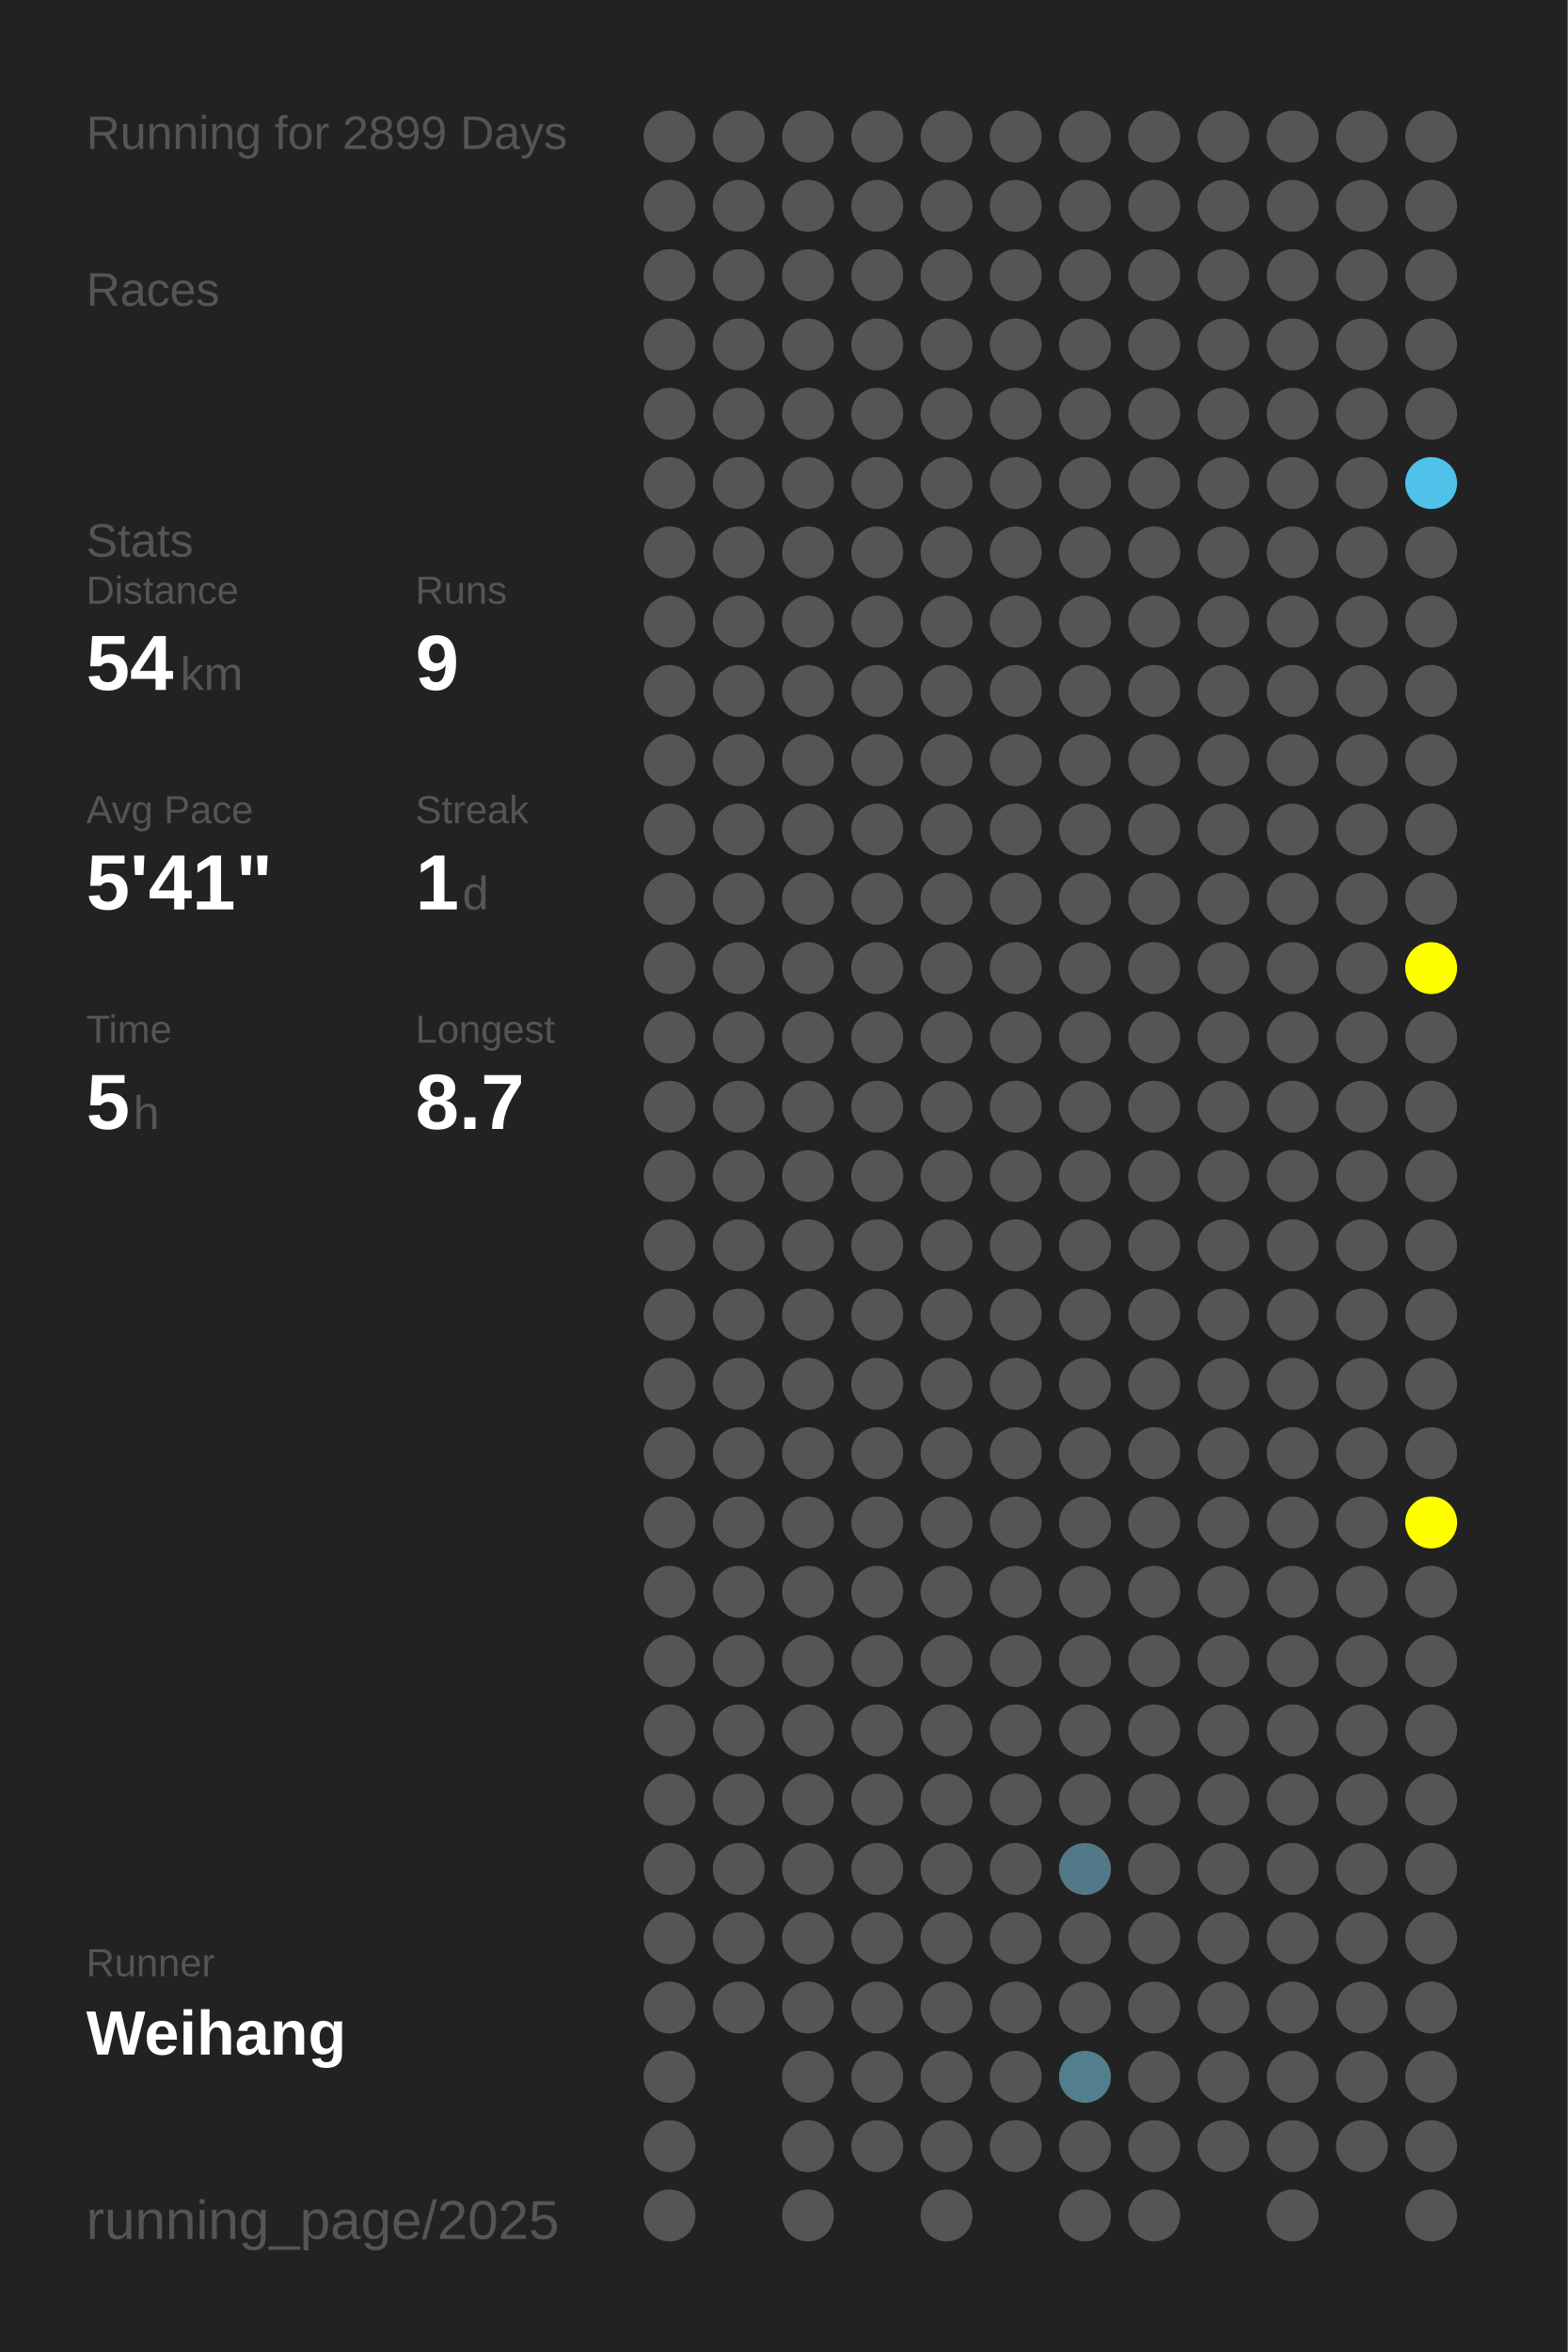
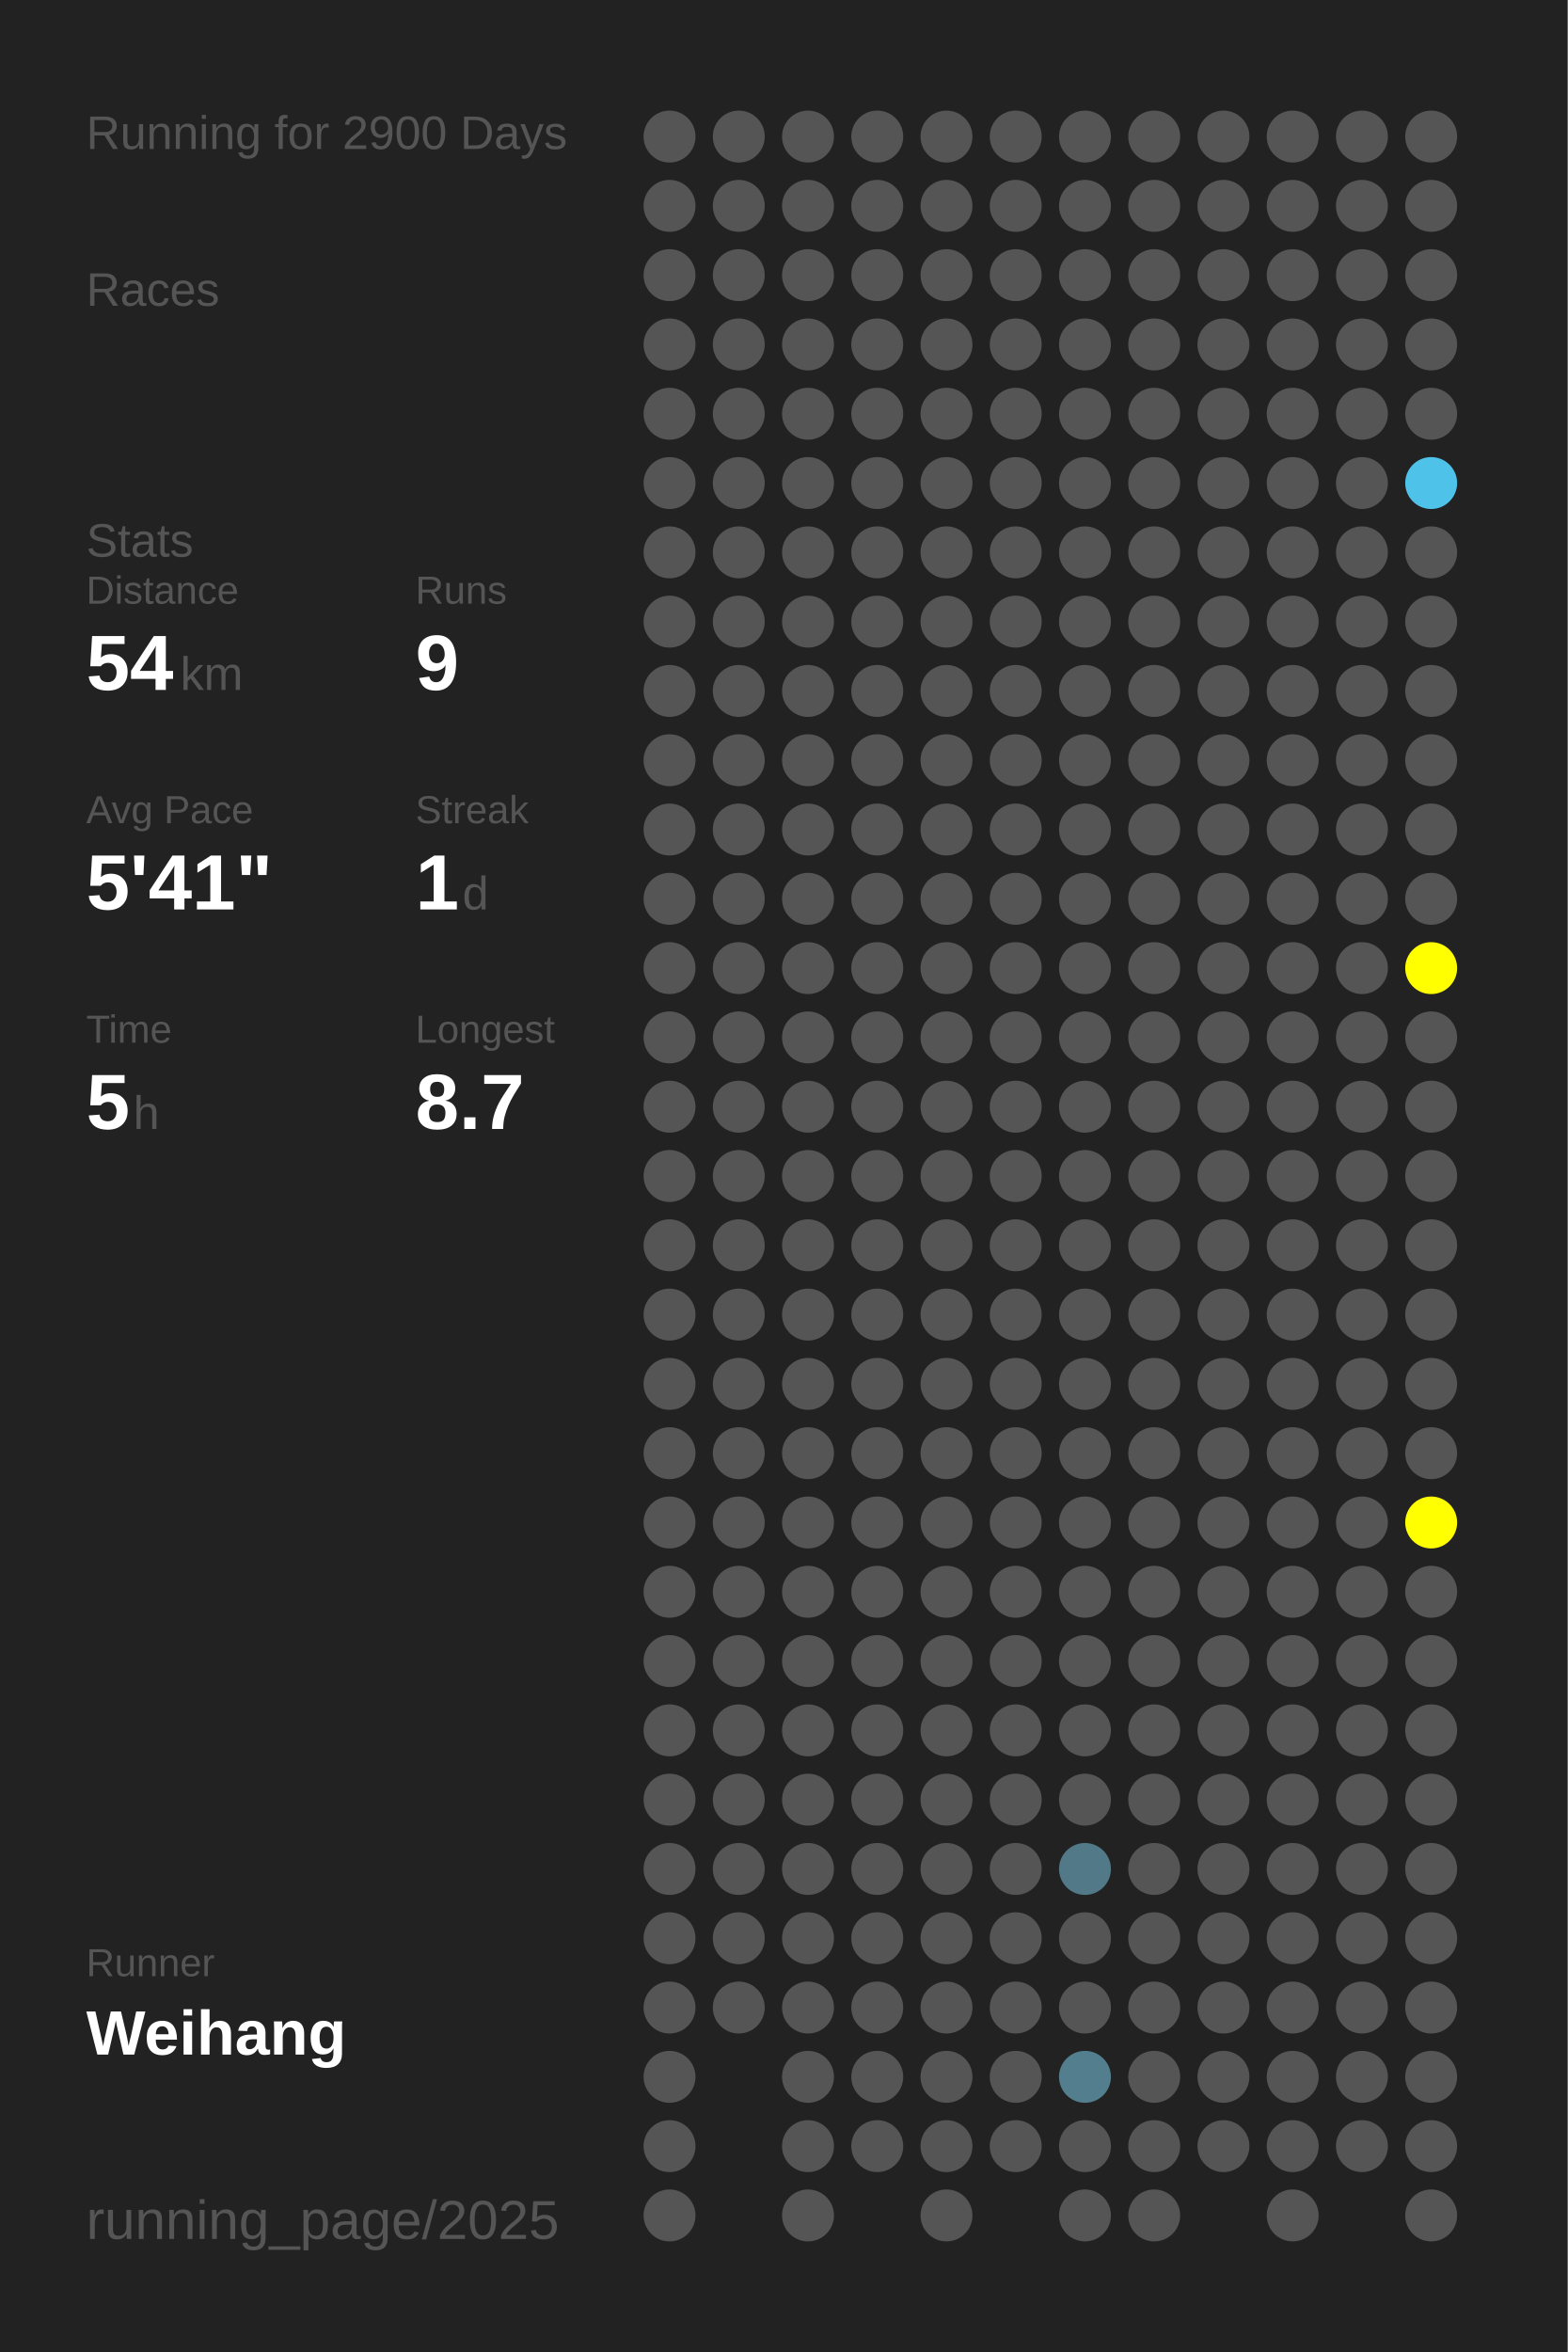
<svg xmlns="http://www.w3.org/2000/svg" baseProfile="full" height="300mm" version="1.1" viewBox="0,0,200,300" width="200mm">
  <defs />
  <rect fill="#222222" height="300" width="200" x="0" y="0" />
-   <text fill="#555555" style="font-size:6px; font-family:Arial;" x="11" y="19">Running for 2899 Days</text>
+   <text fill="#555555" style="font-size:6px; font-family:Arial;" x="11" y="19">Running for 2900 Days</text>
  <text fill="#555555" style="font-size:6px; font-family:Arial;" x="11" y="39">Races</text>
  <text fill="#555555" style="font-size:6px; font-family:Arial;" x="11" y="71">Stats</text>
  <text fill="#555555" style="font-size:5px; font-family:Arial;" x="11" y="77">Distance</text>
  <text fill="#FFFFFF" style="font-size:10px; font-family:Arial; font-weight:bold;" x="11" y="88">54</text>
  <text fill="#555555" style="font-size:6px; font-family:Arial;" x="23" y="88">km</text>
  <text fill="#555555" style="font-size:5px; font-family:Arial;" x="53" y="77">Runs</text>
  <text fill="#FFFFFF" style="font-size:10px; font-family:Arial; font-weight:bold;" x="53" y="88">9</text>
  <text fill="#555555" style="font-size:5px; font-family:Arial;" x="11" y="105">Avg Pace</text>
  <text fill="#FFFFFF" style="font-size:10px; font-family:Arial; font-weight:bold;" x="11" y="116">5'41"</text>
  <text fill="#555555" style="font-size:5px; font-family:Arial;" x="53" y="105">Streak</text>
  <text fill="#FFFFFF" style="font-size:10px; font-family:Arial; font-weight:bold;" x="53" y="116">1</text>
  <text fill="#555555" style="font-size:6px; font-family:Arial;" x="59" y="116">d</text>
  <text fill="#555555" style="font-size:5px; font-family:Arial;" x="11" y="133">Time</text>
  <text fill="#FFFFFF" style="font-size:10px; font-family:Arial; font-weight:bold;" x="11" y="144">5</text>
  <text fill="#555555" style="font-size:6px; font-family:Arial;" x="17" y="144">h</text>
  <text fill="#555555" style="font-size:5px; font-family:Arial;" x="53" y="133">Longest</text>
  <text fill="#FFFFFF" style="font-size:10px; font-family:Arial; font-weight:bold;" x="53" y="144">8.7</text>
  <text fill="#555555" style="font-size:5px; font-family:Arial;" x="11" y="252.065">Runner</text>
  <text fill="#FFFFFF" style="font-size:8px; font-family:Arial; font-weight:bold;" x="11" y="262.065">Weihang</text>
  <text fill="#555555" style="font-size:7px; font-family:Arial;" x="11" y="285.581">running_page/2025</text>
  <circle cx="85.417" cy="17.419" fill="#555555" r="3.312" />
  <circle cx="85.417" cy="26.258" fill="#555555" r="3.312" />
  <circle cx="85.417" cy="35.097" fill="#555555" r="3.312" />
  <circle cx="85.417" cy="43.935" fill="#555555" r="3.312" />
  <circle cx="85.417" cy="52.774" fill="#555555" r="3.312" />
  <circle cx="85.417" cy="61.613" fill="#555555" r="3.312" />
  <circle cx="85.417" cy="70.452" fill="#555555" r="3.312" />
  <circle cx="85.417" cy="79.29" fill="#555555" r="3.312" />
  <circle cx="85.417" cy="88.129" fill="#555555" r="3.312" />
  <circle cx="85.417" cy="96.968" fill="#555555" r="3.312" />
  <circle cx="85.417" cy="105.806" fill="#555555" r="3.312" />
  <circle cx="85.417" cy="114.645" fill="#555555" r="3.312" />
  <circle cx="85.417" cy="123.484" fill="#555555" r="3.312" />
  <circle cx="85.417" cy="132.323" fill="#555555" r="3.312" />
  <circle cx="85.417" cy="141.161" fill="#555555" r="3.312" />
  <circle cx="85.417" cy="150" fill="#555555" r="3.312" />
  <circle cx="85.417" cy="158.839" fill="#555555" r="3.312" />
  <circle cx="85.417" cy="167.677" fill="#555555" r="3.312" />
  <circle cx="85.417" cy="176.516" fill="#555555" r="3.312" />
  <circle cx="85.417" cy="185.355" fill="#555555" r="3.312" />
  <circle cx="85.417" cy="194.194" fill="#555555" r="3.312" />
  <circle cx="85.417" cy="203.032" fill="#555555" r="3.312" />
  <circle cx="85.417" cy="211.871" fill="#555555" r="3.312" />
  <circle cx="85.417" cy="220.71" fill="#555555" r="3.312" />
  <circle cx="85.417" cy="229.548" fill="#555555" r="3.312" />
  <circle cx="85.417" cy="238.387" fill="#555555" r="3.312" />
  <circle cx="85.417" cy="247.226" fill="#555555" r="3.312" />
  <circle cx="85.417" cy="256.065" fill="#555555" r="3.312" />
  <circle cx="85.417" cy="264.903" fill="#555555" r="3.312" />
  <circle cx="85.417" cy="273.742" fill="#555555" r="3.312" />
  <circle cx="85.417" cy="282.581" fill="#555555" r="3.312" />
  <circle cx="94.25" cy="17.419" fill="#555555" r="3.312" />
  <circle cx="94.25" cy="26.258" fill="#555555" r="3.312" />
  <circle cx="94.25" cy="35.097" fill="#555555" r="3.312" />
  <circle cx="94.25" cy="43.935" fill="#555555" r="3.312" />
  <circle cx="94.25" cy="52.774" fill="#555555" r="3.312" />
  <circle cx="94.25" cy="61.613" fill="#555555" r="3.312" />
  <circle cx="94.25" cy="70.452" fill="#555555" r="3.312" />
  <circle cx="94.25" cy="79.29" fill="#555555" r="3.312" />
  <circle cx="94.25" cy="88.129" fill="#555555" r="3.312" />
  <circle cx="94.25" cy="96.968" fill="#555555" r="3.312" />
  <circle cx="94.25" cy="105.806" fill="#555555" r="3.312" />
  <circle cx="94.25" cy="114.645" fill="#555555" r="3.312" />
  <circle cx="94.25" cy="123.484" fill="#555555" r="3.312" />
  <circle cx="94.25" cy="132.323" fill="#555555" r="3.312" />
  <circle cx="94.25" cy="141.161" fill="#555555" r="3.312" />
  <circle cx="94.25" cy="150" fill="#555555" r="3.312" />
  <circle cx="94.25" cy="158.839" fill="#555555" r="3.312" />
  <circle cx="94.25" cy="167.677" fill="#555555" r="3.312" />
  <circle cx="94.25" cy="176.516" fill="#555555" r="3.312" />
  <circle cx="94.25" cy="185.355" fill="#555555" r="3.312" />
  <circle cx="94.25" cy="194.194" fill="#555555" r="3.312" />
  <circle cx="94.25" cy="203.032" fill="#555555" r="3.312" />
  <circle cx="94.25" cy="211.871" fill="#555555" r="3.312" />
  <circle cx="94.25" cy="220.71" fill="#555555" r="3.312" />
  <circle cx="94.25" cy="229.548" fill="#555555" r="3.312" />
  <circle cx="94.25" cy="238.387" fill="#555555" r="3.312" />
  <circle cx="94.25" cy="247.226" fill="#555555" r="3.312" />
  <circle cx="94.25" cy="256.065" fill="#555555" r="3.312" />
  <circle cx="103.083" cy="17.419" fill="#555555" r="3.312" />
  <circle cx="103.083" cy="26.258" fill="#555555" r="3.312" />
  <circle cx="103.083" cy="35.097" fill="#555555" r="3.312" />
  <circle cx="103.083" cy="43.935" fill="#555555" r="3.312" />
  <circle cx="103.083" cy="52.774" fill="#555555" r="3.312" />
  <circle cx="103.083" cy="61.613" fill="#555555" r="3.312" />
  <circle cx="103.083" cy="70.452" fill="#555555" r="3.312" />
  <circle cx="103.083" cy="79.29" fill="#555555" r="3.312" />
  <circle cx="103.083" cy="88.129" fill="#555555" r="3.312" />
  <circle cx="103.083" cy="96.968" fill="#555555" r="3.312" />
  <circle cx="103.083" cy="105.806" fill="#555555" r="3.312" />
  <circle cx="103.083" cy="114.645" fill="#555555" r="3.312" />
  <circle cx="103.083" cy="123.484" fill="#555555" r="3.312" />
  <circle cx="103.083" cy="132.323" fill="#555555" r="3.312" />
  <circle cx="103.083" cy="141.161" fill="#555555" r="3.312" />
  <circle cx="103.083" cy="150" fill="#555555" r="3.312" />
  <circle cx="103.083" cy="158.839" fill="#555555" r="3.312" />
  <circle cx="103.083" cy="167.677" fill="#555555" r="3.312" />
  <circle cx="103.083" cy="176.516" fill="#555555" r="3.312" />
  <circle cx="103.083" cy="185.355" fill="#555555" r="3.312" />
  <circle cx="103.083" cy="194.194" fill="#555555" r="3.312" />
  <circle cx="103.083" cy="203.032" fill="#555555" r="3.312" />
  <circle cx="103.083" cy="211.871" fill="#555555" r="3.312" />
  <circle cx="103.083" cy="220.71" fill="#555555" r="3.312" />
  <circle cx="103.083" cy="229.548" fill="#555555" r="3.312" />
  <circle cx="103.083" cy="238.387" fill="#555555" r="3.312" />
  <circle cx="103.083" cy="247.226" fill="#555555" r="3.312" />
  <circle cx="103.083" cy="256.065" fill="#555555" r="3.312" />
  <circle cx="103.083" cy="264.903" fill="#555555" r="3.312" />
  <circle cx="103.083" cy="273.742" fill="#555555" r="3.312" />
  <circle cx="103.083" cy="282.581" fill="#555555" r="3.312" />
  <circle cx="111.917" cy="17.419" fill="#555555" r="3.312" />
  <circle cx="111.917" cy="26.258" fill="#555555" r="3.312" />
  <circle cx="111.917" cy="35.097" fill="#555555" r="3.312" />
  <circle cx="111.917" cy="43.935" fill="#555555" r="3.312" />
  <circle cx="111.917" cy="52.774" fill="#555555" r="3.312" />
  <circle cx="111.917" cy="61.613" fill="#555555" r="3.312" />
  <circle cx="111.917" cy="70.452" fill="#555555" r="3.312" />
  <circle cx="111.917" cy="79.29" fill="#555555" r="3.312" />
  <circle cx="111.917" cy="88.129" fill="#555555" r="3.312" />
  <circle cx="111.917" cy="96.968" fill="#555555" r="3.312" />
  <circle cx="111.917" cy="105.806" fill="#555555" r="3.312" />
  <circle cx="111.917" cy="114.645" fill="#555555" r="3.312" />
  <circle cx="111.917" cy="123.484" fill="#555555" r="3.312" />
  <circle cx="111.917" cy="132.323" fill="#555555" r="3.312" />
  <circle cx="111.917" cy="141.161" fill="#555555" r="3.312" />
  <circle cx="111.917" cy="150" fill="#555555" r="3.312" />
  <circle cx="111.917" cy="158.839" fill="#555555" r="3.312" />
  <circle cx="111.917" cy="167.677" fill="#555555" r="3.312" />
  <circle cx="111.917" cy="176.516" fill="#555555" r="3.312" />
  <circle cx="111.917" cy="185.355" fill="#555555" r="3.312" />
  <circle cx="111.917" cy="194.194" fill="#555555" r="3.312" />
  <circle cx="111.917" cy="203.032" fill="#555555" r="3.312" />
  <circle cx="111.917" cy="211.871" fill="#555555" r="3.312" />
  <circle cx="111.917" cy="220.71" fill="#555555" r="3.312" />
  <circle cx="111.917" cy="229.548" fill="#555555" r="3.312" />
  <circle cx="111.917" cy="238.387" fill="#555555" r="3.312" />
  <circle cx="111.917" cy="247.226" fill="#555555" r="3.312" />
  <circle cx="111.917" cy="256.065" fill="#555555" r="3.312" />
  <circle cx="111.917" cy="264.903" fill="#555555" r="3.312" />
  <circle cx="111.917" cy="273.742" fill="#555555" r="3.312" />
  <circle cx="120.75" cy="17.419" fill="#555555" r="3.312" />
  <circle cx="120.75" cy="26.258" fill="#555555" r="3.312" />
  <circle cx="120.75" cy="35.097" fill="#555555" r="3.312" />
  <circle cx="120.75" cy="43.935" fill="#555555" r="3.312" />
  <circle cx="120.75" cy="52.774" fill="#555555" r="3.312" />
  <circle cx="120.75" cy="61.613" fill="#555555" r="3.312" />
  <circle cx="120.75" cy="70.452" fill="#555555" r="3.312" />
  <circle cx="120.75" cy="79.29" fill="#555555" r="3.312" />
  <circle cx="120.75" cy="88.129" fill="#555555" r="3.312" />
  <circle cx="120.75" cy="96.968" fill="#555555" r="3.312" />
  <circle cx="120.75" cy="105.806" fill="#555555" r="3.312" />
  <circle cx="120.75" cy="114.645" fill="#555555" r="3.312" />
  <circle cx="120.75" cy="123.484" fill="#555555" r="3.312" />
  <circle cx="120.75" cy="132.323" fill="#555555" r="3.312" />
  <circle cx="120.75" cy="141.161" fill="#555555" r="3.312" />
  <circle cx="120.75" cy="150" fill="#555555" r="3.312" />
  <circle cx="120.75" cy="158.839" fill="#555555" r="3.312" />
  <circle cx="120.75" cy="167.677" fill="#555555" r="3.312" />
  <circle cx="120.75" cy="176.516" fill="#555555" r="3.312" />
  <circle cx="120.75" cy="185.355" fill="#555555" r="3.312" />
  <circle cx="120.75" cy="194.194" fill="#555555" r="3.312" />
  <circle cx="120.75" cy="203.032" fill="#555555" r="3.312" />
  <circle cx="120.75" cy="211.871" fill="#555555" r="3.312" />
  <circle cx="120.75" cy="220.71" fill="#555555" r="3.312" />
  <circle cx="120.75" cy="229.548" fill="#555555" r="3.312" />
  <circle cx="120.75" cy="238.387" fill="#555555" r="3.312" />
  <circle cx="120.75" cy="247.226" fill="#555555" r="3.312" />
  <circle cx="120.75" cy="256.065" fill="#555555" r="3.312" />
  <circle cx="120.75" cy="264.903" fill="#555555" r="3.312" />
  <circle cx="120.75" cy="273.742" fill="#555555" r="3.312" />
  <circle cx="120.75" cy="282.581" fill="#555555" r="3.312" />
  <circle cx="129.583" cy="17.419" fill="#555555" r="3.312" />
  <circle cx="129.583" cy="26.258" fill="#555555" r="3.312" />
  <circle cx="129.583" cy="35.097" fill="#555555" r="3.312" />
  <circle cx="129.583" cy="43.935" fill="#555555" r="3.312" />
  <circle cx="129.583" cy="52.774" fill="#555555" r="3.312" />
  <circle cx="129.583" cy="61.613" fill="#555555" r="3.312" />
  <circle cx="129.583" cy="70.452" fill="#555555" r="3.312" />
  <circle cx="129.583" cy="79.29" fill="#555555" r="3.312" />
  <circle cx="129.583" cy="88.129" fill="#555555" r="3.312" />
  <circle cx="129.583" cy="96.968" fill="#555555" r="3.312" />
  <circle cx="129.583" cy="105.806" fill="#555555" r="3.312" />
  <circle cx="129.583" cy="114.645" fill="#555555" r="3.312" />
  <circle cx="129.583" cy="123.484" fill="#555555" r="3.312" />
  <circle cx="129.583" cy="132.323" fill="#555555" r="3.312" />
  <circle cx="129.583" cy="141.161" fill="#555555" r="3.312" />
  <circle cx="129.583" cy="150" fill="#555555" r="3.312" />
  <circle cx="129.583" cy="158.839" fill="#555555" r="3.312" />
  <circle cx="129.583" cy="167.677" fill="#555555" r="3.312" />
  <circle cx="129.583" cy="176.516" fill="#555555" r="3.312" />
  <circle cx="129.583" cy="185.355" fill="#555555" r="3.312" />
  <circle cx="129.583" cy="194.194" fill="#555555" r="3.312" />
  <circle cx="129.583" cy="203.032" fill="#555555" r="3.312" />
  <circle cx="129.583" cy="211.871" fill="#555555" r="3.312" />
  <circle cx="129.583" cy="220.71" fill="#555555" r="3.312" />
  <circle cx="129.583" cy="229.548" fill="#555555" r="3.312" />
  <circle cx="129.583" cy="238.387" fill="#555555" r="3.312" />
  <circle cx="129.583" cy="247.226" fill="#555555" r="3.312" />
  <circle cx="129.583" cy="256.065" fill="#555555" r="3.312" />
  <circle cx="129.583" cy="264.903" fill="#555555" r="3.312" />
  <circle cx="129.583" cy="273.742" fill="#555555" r="3.312" />
  <circle cx="138.417" cy="17.419" fill="#555555" r="3.312" />
  <circle cx="138.417" cy="26.258" fill="#555555" r="3.312" />
  <circle cx="138.417" cy="35.097" fill="#555555" r="3.312" />
  <circle cx="138.417" cy="43.935" fill="#555555" r="3.312" />
  <circle cx="138.417" cy="52.774" fill="#555555" r="3.312" />
  <circle cx="138.417" cy="61.613" fill="#555555" r="3.312" />
  <circle cx="138.417" cy="70.452" fill="#555555" r="3.312" />
  <circle cx="138.417" cy="79.29" fill="#555555" r="3.312" />
  <circle cx="138.417" cy="88.129" fill="#555555" r="3.312" />
  <circle cx="138.417" cy="96.968" fill="#555555" r="3.312" />
  <circle cx="138.417" cy="105.806" fill="#555555" r="3.312" />
  <circle cx="138.417" cy="114.645" fill="#555555" r="3.312" />
  <circle cx="138.417" cy="123.484" fill="#555555" r="3.312" />
  <circle cx="138.417" cy="132.323" fill="#555555" r="3.312" />
  <circle cx="138.417" cy="141.161" fill="#555555" r="3.312" />
  <circle cx="138.417" cy="150" fill="#555555" r="3.312" />
  <circle cx="138.417" cy="158.839" fill="#555555" r="3.312" />
  <circle cx="138.417" cy="167.677" fill="#555555" r="3.312" />
  <circle cx="138.417" cy="176.516" fill="#555555" r="3.312" />
  <circle cx="138.417" cy="185.355" fill="#555555" r="3.312" />
  <circle cx="138.417" cy="194.194" fill="#555555" r="3.312" />
  <circle cx="138.417" cy="203.032" fill="#555555" r="3.312" />
  <circle cx="138.417" cy="211.871" fill="#555555" r="3.312" />
  <circle cx="138.417" cy="220.71" fill="#555555" r="3.312" />
  <circle cx="138.417" cy="229.548" fill="#555555" r="3.312" />
  <circle cx="138.417" cy="238.387" fill="#527987" r="3.312" />
  <circle cx="138.417" cy="247.226" fill="#555555" r="3.312" />
  <circle cx="138.417" cy="256.065" fill="#555555" r="3.312" />
  <circle cx="138.417" cy="264.903" fill="#527e8d" r="3.312" />
  <circle cx="138.417" cy="273.742" fill="#555555" r="3.312" />
  <circle cx="138.417" cy="282.581" fill="#555555" r="3.312" />
  <circle cx="147.25" cy="17.419" fill="#555555" r="3.312" />
  <circle cx="147.25" cy="26.258" fill="#555555" r="3.312" />
  <circle cx="147.25" cy="35.097" fill="#555555" r="3.312" />
  <circle cx="147.25" cy="43.935" fill="#555555" r="3.312" />
  <circle cx="147.25" cy="52.774" fill="#555555" r="3.312" />
  <circle cx="147.25" cy="61.613" fill="#555555" r="3.312" />
  <circle cx="147.25" cy="70.452" fill="#555555" r="3.312" />
  <circle cx="147.25" cy="79.29" fill="#555555" r="3.312" />
  <circle cx="147.25" cy="88.129" fill="#555555" r="3.312" />
  <circle cx="147.25" cy="96.968" fill="#555555" r="3.312" />
  <circle cx="147.25" cy="105.806" fill="#555555" r="3.312" />
  <circle cx="147.25" cy="114.645" fill="#555555" r="3.312" />
  <circle cx="147.25" cy="123.484" fill="#555555" r="3.312" />
  <circle cx="147.25" cy="132.323" fill="#555555" r="3.312" />
  <circle cx="147.25" cy="141.161" fill="#555555" r="3.312" />
  <circle cx="147.25" cy="150" fill="#555555" r="3.312" />
  <circle cx="147.25" cy="158.839" fill="#555555" r="3.312" />
  <circle cx="147.25" cy="167.677" fill="#555555" r="3.312" />
  <circle cx="147.25" cy="176.516" fill="#555555" r="3.312" />
  <circle cx="147.25" cy="185.355" fill="#555555" r="3.312" />
  <circle cx="147.25" cy="194.194" fill="#555555" r="3.312" />
  <circle cx="147.25" cy="203.032" fill="#555555" r="3.312" />
  <circle cx="147.25" cy="211.871" fill="#555555" r="3.312" />
  <circle cx="147.25" cy="220.71" fill="#555555" r="3.312" />
  <circle cx="147.25" cy="229.548" fill="#555555" r="3.312" />
  <circle cx="147.25" cy="238.387" fill="#555555" r="3.312" />
  <circle cx="147.25" cy="247.226" fill="#555555" r="3.312" />
  <circle cx="147.25" cy="256.065" fill="#555555" r="3.312" />
  <circle cx="147.25" cy="264.903" fill="#555555" r="3.312" />
  <circle cx="147.25" cy="273.742" fill="#555555" r="3.312" />
  <circle cx="147.25" cy="282.581" fill="#555555" r="3.312" />
  <circle cx="156.083" cy="17.419" fill="#555555" r="3.312" />
  <circle cx="156.083" cy="26.258" fill="#555555" r="3.312" />
  <circle cx="156.083" cy="35.097" fill="#555555" r="3.312" />
  <circle cx="156.083" cy="43.935" fill="#555555" r="3.312" />
  <circle cx="156.083" cy="52.774" fill="#555555" r="3.312" />
  <circle cx="156.083" cy="61.613" fill="#555555" r="3.312" />
  <circle cx="156.083" cy="70.452" fill="#555555" r="3.312" />
  <circle cx="156.083" cy="79.29" fill="#555555" r="3.312" />
  <circle cx="156.083" cy="88.129" fill="#555555" r="3.312" />
  <circle cx="156.083" cy="96.968" fill="#555555" r="3.312" />
  <circle cx="156.083" cy="105.806" fill="#555555" r="3.312" />
  <circle cx="156.083" cy="114.645" fill="#555555" r="3.312" />
  <circle cx="156.083" cy="123.484" fill="#555555" r="3.312" />
  <circle cx="156.083" cy="132.323" fill="#555555" r="3.312" />
  <circle cx="156.083" cy="141.161" fill="#555555" r="3.312" />
  <circle cx="156.083" cy="150" fill="#555555" r="3.312" />
  <circle cx="156.083" cy="158.839" fill="#555555" r="3.312" />
  <circle cx="156.083" cy="167.677" fill="#555555" r="3.312" />
  <circle cx="156.083" cy="176.516" fill="#555555" r="3.312" />
  <circle cx="156.083" cy="185.355" fill="#555555" r="3.312" />
  <circle cx="156.083" cy="194.194" fill="#555555" r="3.312" />
  <circle cx="156.083" cy="203.032" fill="#555555" r="3.312" />
  <circle cx="156.083" cy="211.871" fill="#555555" r="3.312" />
  <circle cx="156.083" cy="220.71" fill="#555555" r="3.312" />
  <circle cx="156.083" cy="229.548" fill="#555555" r="3.312" />
  <circle cx="156.083" cy="238.387" fill="#555555" r="3.312" />
  <circle cx="156.083" cy="247.226" fill="#555555" r="3.312" />
  <circle cx="156.083" cy="256.065" fill="#555555" r="3.312" />
  <circle cx="156.083" cy="264.903" fill="#555555" r="3.312" />
  <circle cx="156.083" cy="273.742" fill="#555555" r="3.312" />
  <circle cx="164.917" cy="17.419" fill="#555555" r="3.312" />
  <circle cx="164.917" cy="26.258" fill="#555555" r="3.312" />
  <circle cx="164.917" cy="35.097" fill="#555555" r="3.312" />
  <circle cx="164.917" cy="43.935" fill="#555555" r="3.312" />
  <circle cx="164.917" cy="52.774" fill="#555555" r="3.312" />
  <circle cx="164.917" cy="61.613" fill="#555555" r="3.312" />
  <circle cx="164.917" cy="70.452" fill="#555555" r="3.312" />
  <circle cx="164.917" cy="79.29" fill="#555555" r="3.312" />
  <circle cx="164.917" cy="88.129" fill="#555555" r="3.312" />
  <circle cx="164.917" cy="96.968" fill="#555555" r="3.312" />
  <circle cx="164.917" cy="105.806" fill="#555555" r="3.312" />
  <circle cx="164.917" cy="114.645" fill="#555555" r="3.312" />
  <circle cx="164.917" cy="123.484" fill="#555555" r="3.312" />
  <circle cx="164.917" cy="132.323" fill="#555555" r="3.312" />
  <circle cx="164.917" cy="141.161" fill="#555555" r="3.312" />
  <circle cx="164.917" cy="150" fill="#555555" r="3.312" />
  <circle cx="164.917" cy="158.839" fill="#555555" r="3.312" />
  <circle cx="164.917" cy="167.677" fill="#555555" r="3.312" />
  <circle cx="164.917" cy="176.516" fill="#555555" r="3.312" />
  <circle cx="164.917" cy="185.355" fill="#555555" r="3.312" />
  <circle cx="164.917" cy="194.194" fill="#555555" r="3.312" />
  <circle cx="164.917" cy="203.032" fill="#555555" r="3.312" />
  <circle cx="164.917" cy="211.871" fill="#555555" r="3.312" />
  <circle cx="164.917" cy="220.71" fill="#555555" r="3.312" />
  <circle cx="164.917" cy="229.548" fill="#555555" r="3.312" />
  <circle cx="164.917" cy="238.387" fill="#555555" r="3.312" />
  <circle cx="164.917" cy="247.226" fill="#555555" r="3.312" />
  <circle cx="164.917" cy="256.065" fill="#555555" r="3.312" />
  <circle cx="164.917" cy="264.903" fill="#555555" r="3.312" />
  <circle cx="164.917" cy="273.742" fill="#555555" r="3.312" />
  <circle cx="164.917" cy="282.581" fill="#555555" r="3.312" />
  <circle cx="173.75" cy="17.419" fill="#555555" r="3.312" />
  <circle cx="173.75" cy="26.258" fill="#555555" r="3.312" />
  <circle cx="173.75" cy="35.097" fill="#555555" r="3.312" />
  <circle cx="173.75" cy="43.935" fill="#555555" r="3.312" />
  <circle cx="173.75" cy="52.774" fill="#555555" r="3.312" />
  <circle cx="173.75" cy="61.613" fill="#555555" r="3.312" />
  <circle cx="173.75" cy="70.452" fill="#555555" r="3.312" />
  <circle cx="173.75" cy="79.29" fill="#555555" r="3.312" />
  <circle cx="173.75" cy="88.129" fill="#555555" r="3.312" />
  <circle cx="173.75" cy="96.968" fill="#555555" r="3.312" />
  <circle cx="173.75" cy="105.806" fill="#555555" r="3.312" />
  <circle cx="173.75" cy="114.645" fill="#555555" r="3.312" />
  <circle cx="173.75" cy="123.484" fill="#555555" r="3.312" />
  <circle cx="173.75" cy="132.323" fill="#555555" r="3.312" />
  <circle cx="173.75" cy="141.161" fill="#555555" r="3.312" />
  <circle cx="173.75" cy="150" fill="#555555" r="3.312" />
  <circle cx="173.75" cy="158.839" fill="#555555" r="3.312" />
  <circle cx="173.75" cy="167.677" fill="#555555" r="3.312" />
  <circle cx="173.75" cy="176.516" fill="#555555" r="3.312" />
  <circle cx="173.75" cy="185.355" fill="#555555" r="3.312" />
  <circle cx="173.75" cy="194.194" fill="#555555" r="3.312" />
  <circle cx="173.75" cy="203.032" fill="#555555" r="3.312" />
  <circle cx="173.75" cy="211.871" fill="#555555" r="3.312" />
  <circle cx="173.75" cy="220.71" fill="#555555" r="3.312" />
  <circle cx="173.75" cy="229.548" fill="#555555" r="3.312" />
  <circle cx="173.75" cy="238.387" fill="#555555" r="3.312" />
  <circle cx="173.75" cy="247.226" fill="#555555" r="3.312" />
  <circle cx="173.75" cy="256.065" fill="#555555" r="3.312" />
  <circle cx="173.75" cy="264.903" fill="#555555" r="3.312" />
  <circle cx="173.75" cy="273.742" fill="#555555" r="3.312" />
  <circle cx="182.583" cy="17.419" fill="#555555" r="3.312" />
  <circle cx="182.583" cy="26.258" fill="#555555" r="3.312" />
  <circle cx="182.583" cy="35.097" fill="#555555" r="3.312" />
  <circle cx="182.583" cy="43.935" fill="#555555" r="3.312" />
  <circle cx="182.583" cy="52.774" fill="#555555" r="3.312" />
  <circle cx="182.583" cy="61.613" fill="#4ec2e9" r="3.312" />
  <circle cx="182.583" cy="70.452" fill="#555555" r="3.312" />
  <circle cx="182.583" cy="79.29" fill="#555555" r="3.312" />
  <circle cx="182.583" cy="88.129" fill="#555555" r="3.312" />
  <circle cx="182.583" cy="96.968" fill="#555555" r="3.312" />
  <circle cx="182.583" cy="105.806" fill="#555555" r="3.312" />
  <circle cx="182.583" cy="114.645" fill="#555555" r="3.312" />
  <circle cx="182.583" cy="123.484" fill="#FFFF00" r="3.312" />
  <circle cx="182.583" cy="132.323" fill="#555555" r="3.312" />
  <circle cx="182.583" cy="141.161" fill="#555555" r="3.312" />
  <circle cx="182.583" cy="150" fill="#555555" r="3.312" />
  <circle cx="182.583" cy="158.839" fill="#555555" r="3.312" />
  <circle cx="182.583" cy="167.677" fill="#555555" r="3.312" />
  <circle cx="182.583" cy="176.516" fill="#555555" r="3.312" />
  <circle cx="182.583" cy="185.355" fill="#555555" r="3.312" />
  <circle cx="182.583" cy="194.194" fill="#FFFF00" r="3.312" />
  <circle cx="182.583" cy="203.032" fill="#555555" r="3.312" />
  <circle cx="182.583" cy="211.871" fill="#555555" r="3.312" />
  <circle cx="182.583" cy="220.71" fill="#555555" r="3.312" />
  <circle cx="182.583" cy="229.548" fill="#555555" r="3.312" />
  <circle cx="182.583" cy="238.387" fill="#555555" r="3.312" />
  <circle cx="182.583" cy="247.226" fill="#555555" r="3.312" />
  <circle cx="182.583" cy="256.065" fill="#555555" r="3.312" />
  <circle cx="182.583" cy="264.903" fill="#555555" r="3.312" />
  <circle cx="182.583" cy="273.742" fill="#555555" r="3.312" />
  <circle cx="182.583" cy="282.581" fill="#555555" r="3.312" />
</svg>
